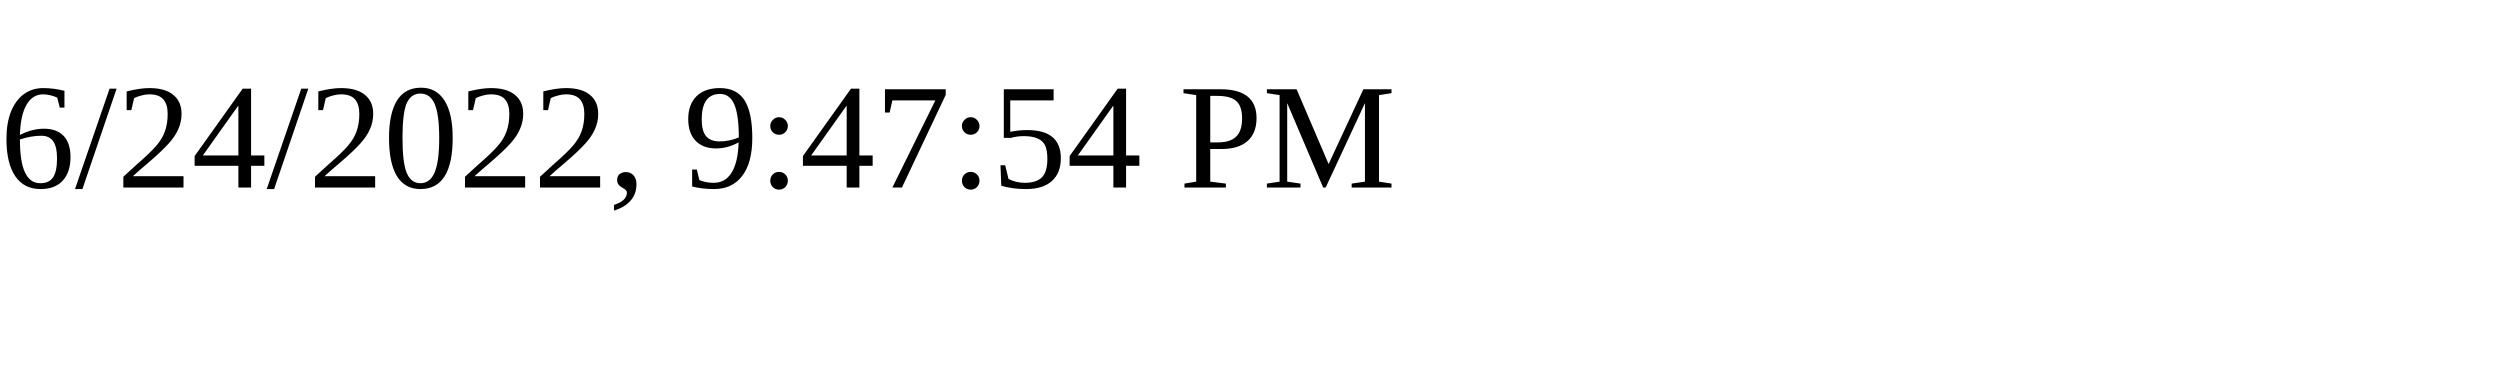
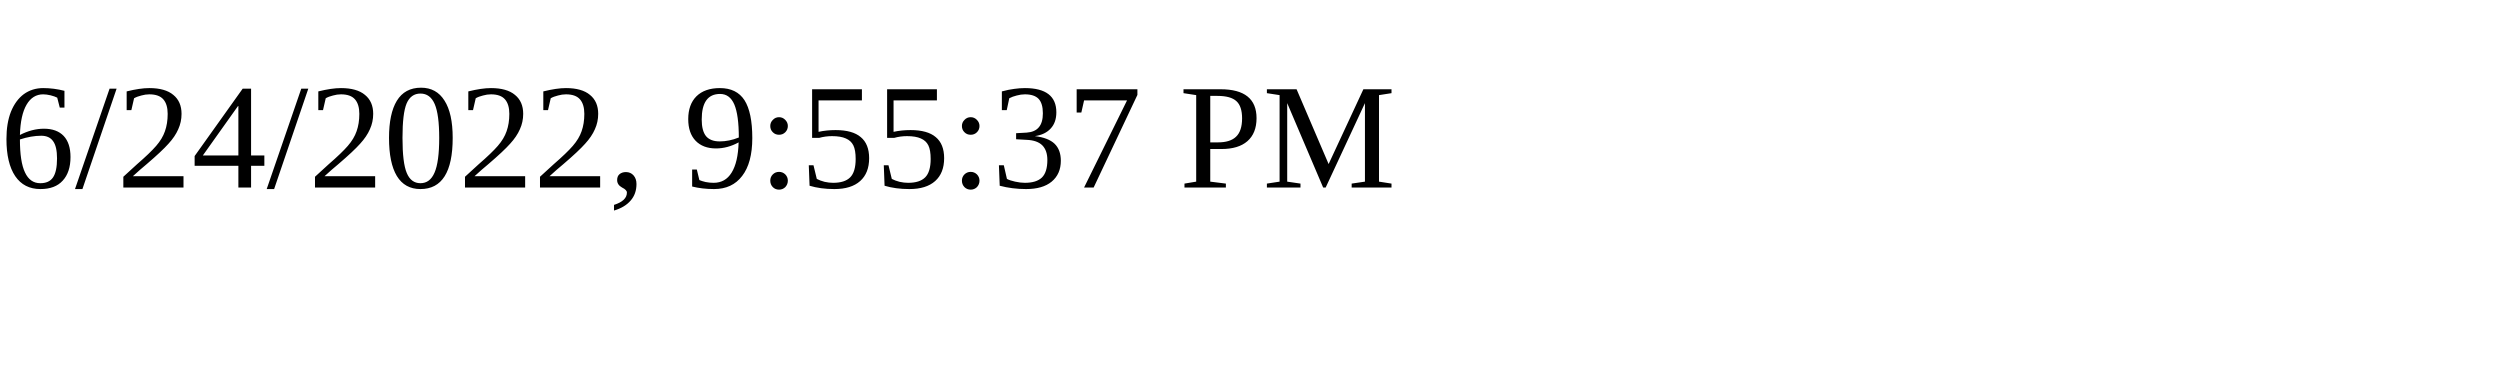
<svg xmlns="http://www.w3.org/2000/svg" height="30" width="200">
-   <text x="0" y="15">6/24/2022, 9:47:54 PM</text>
+   <text x="0" y="15">6/24/2022, 9:55:37 PM</text>
</svg>
